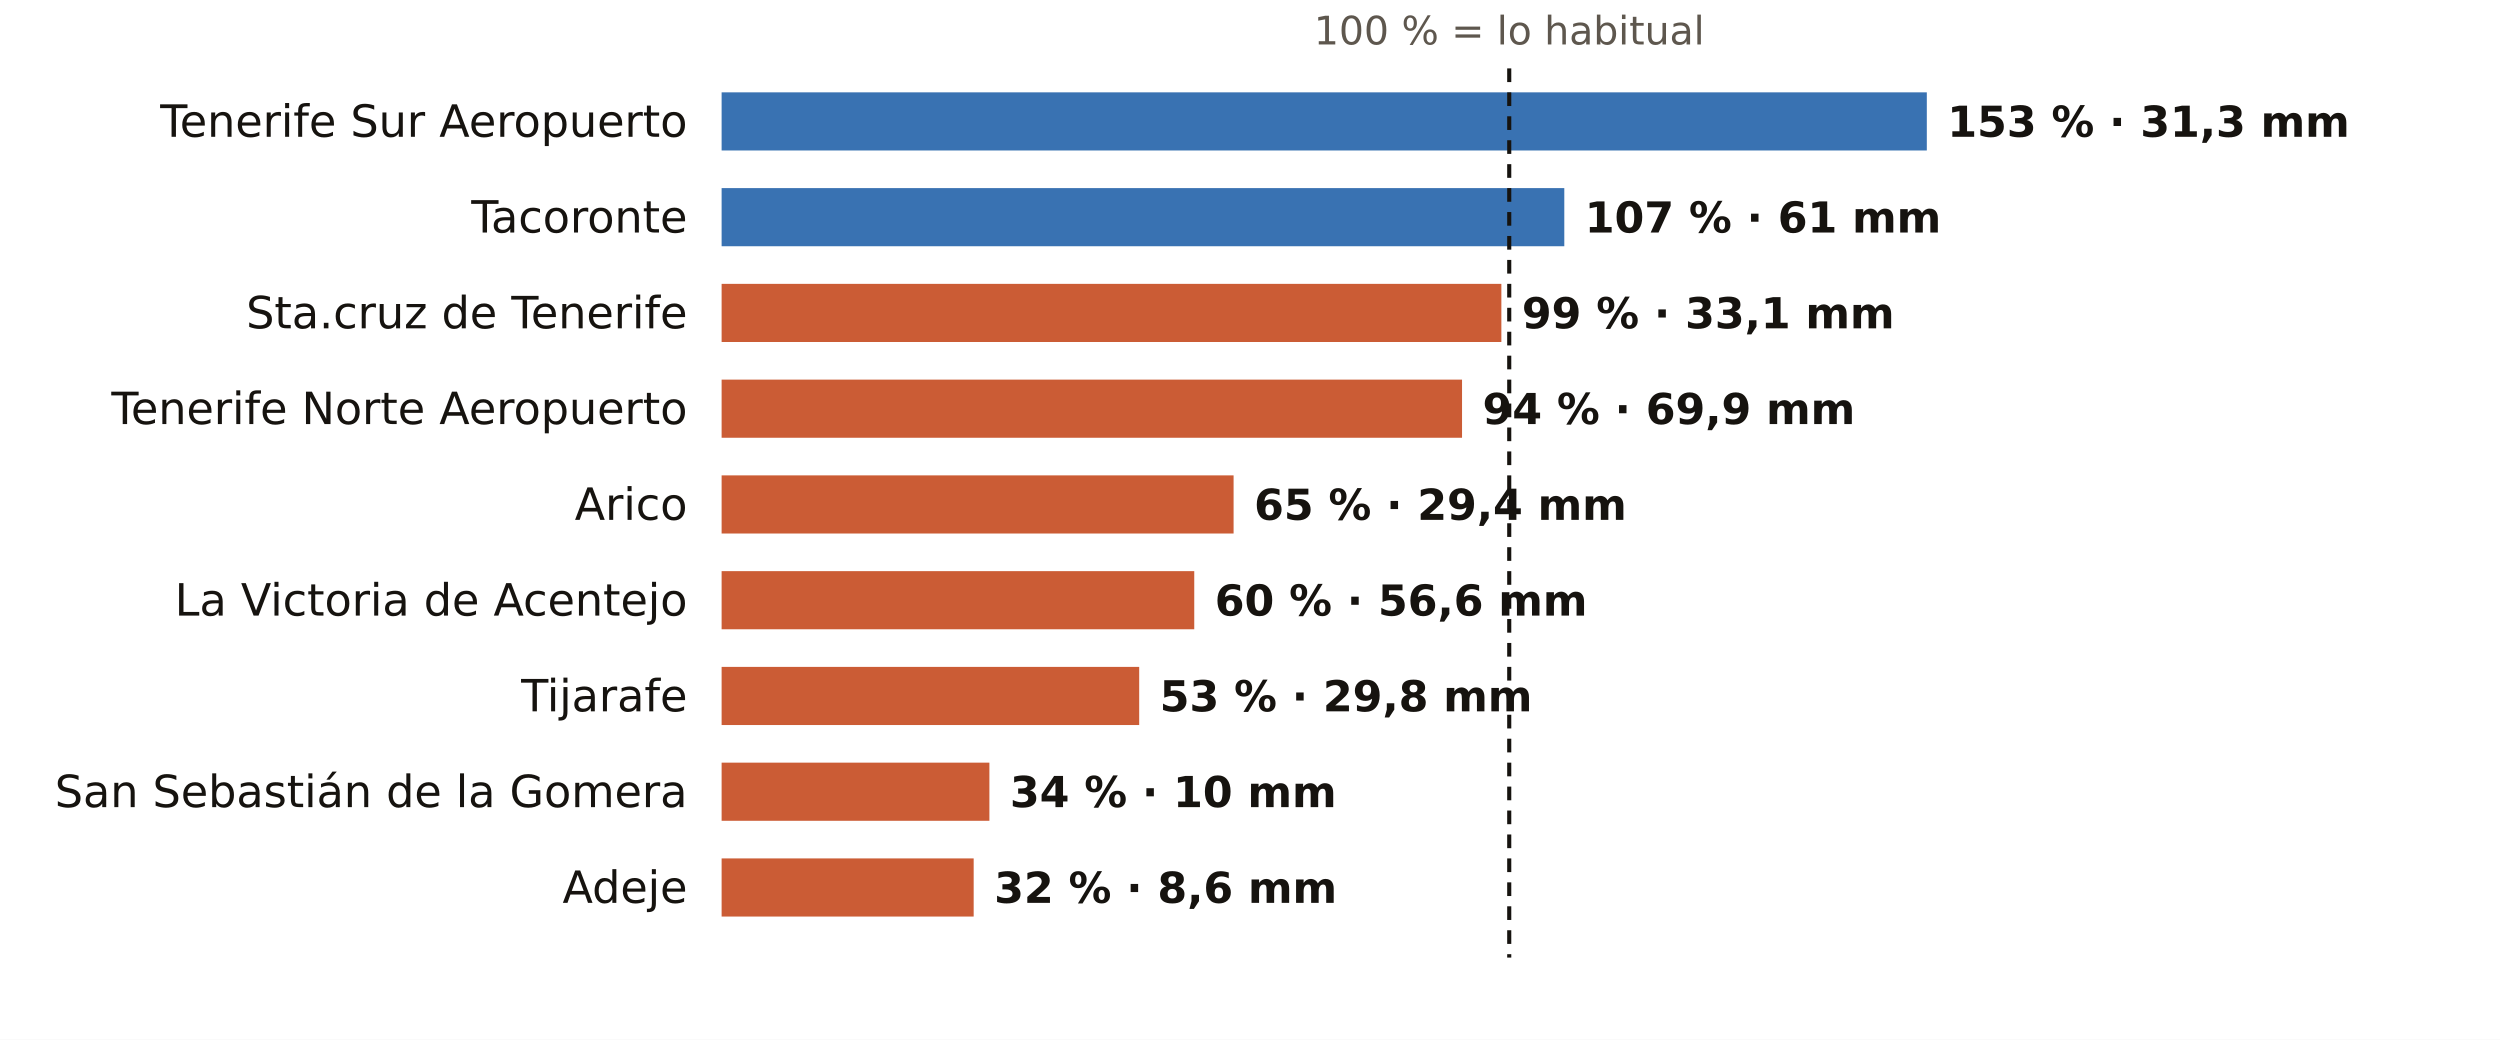
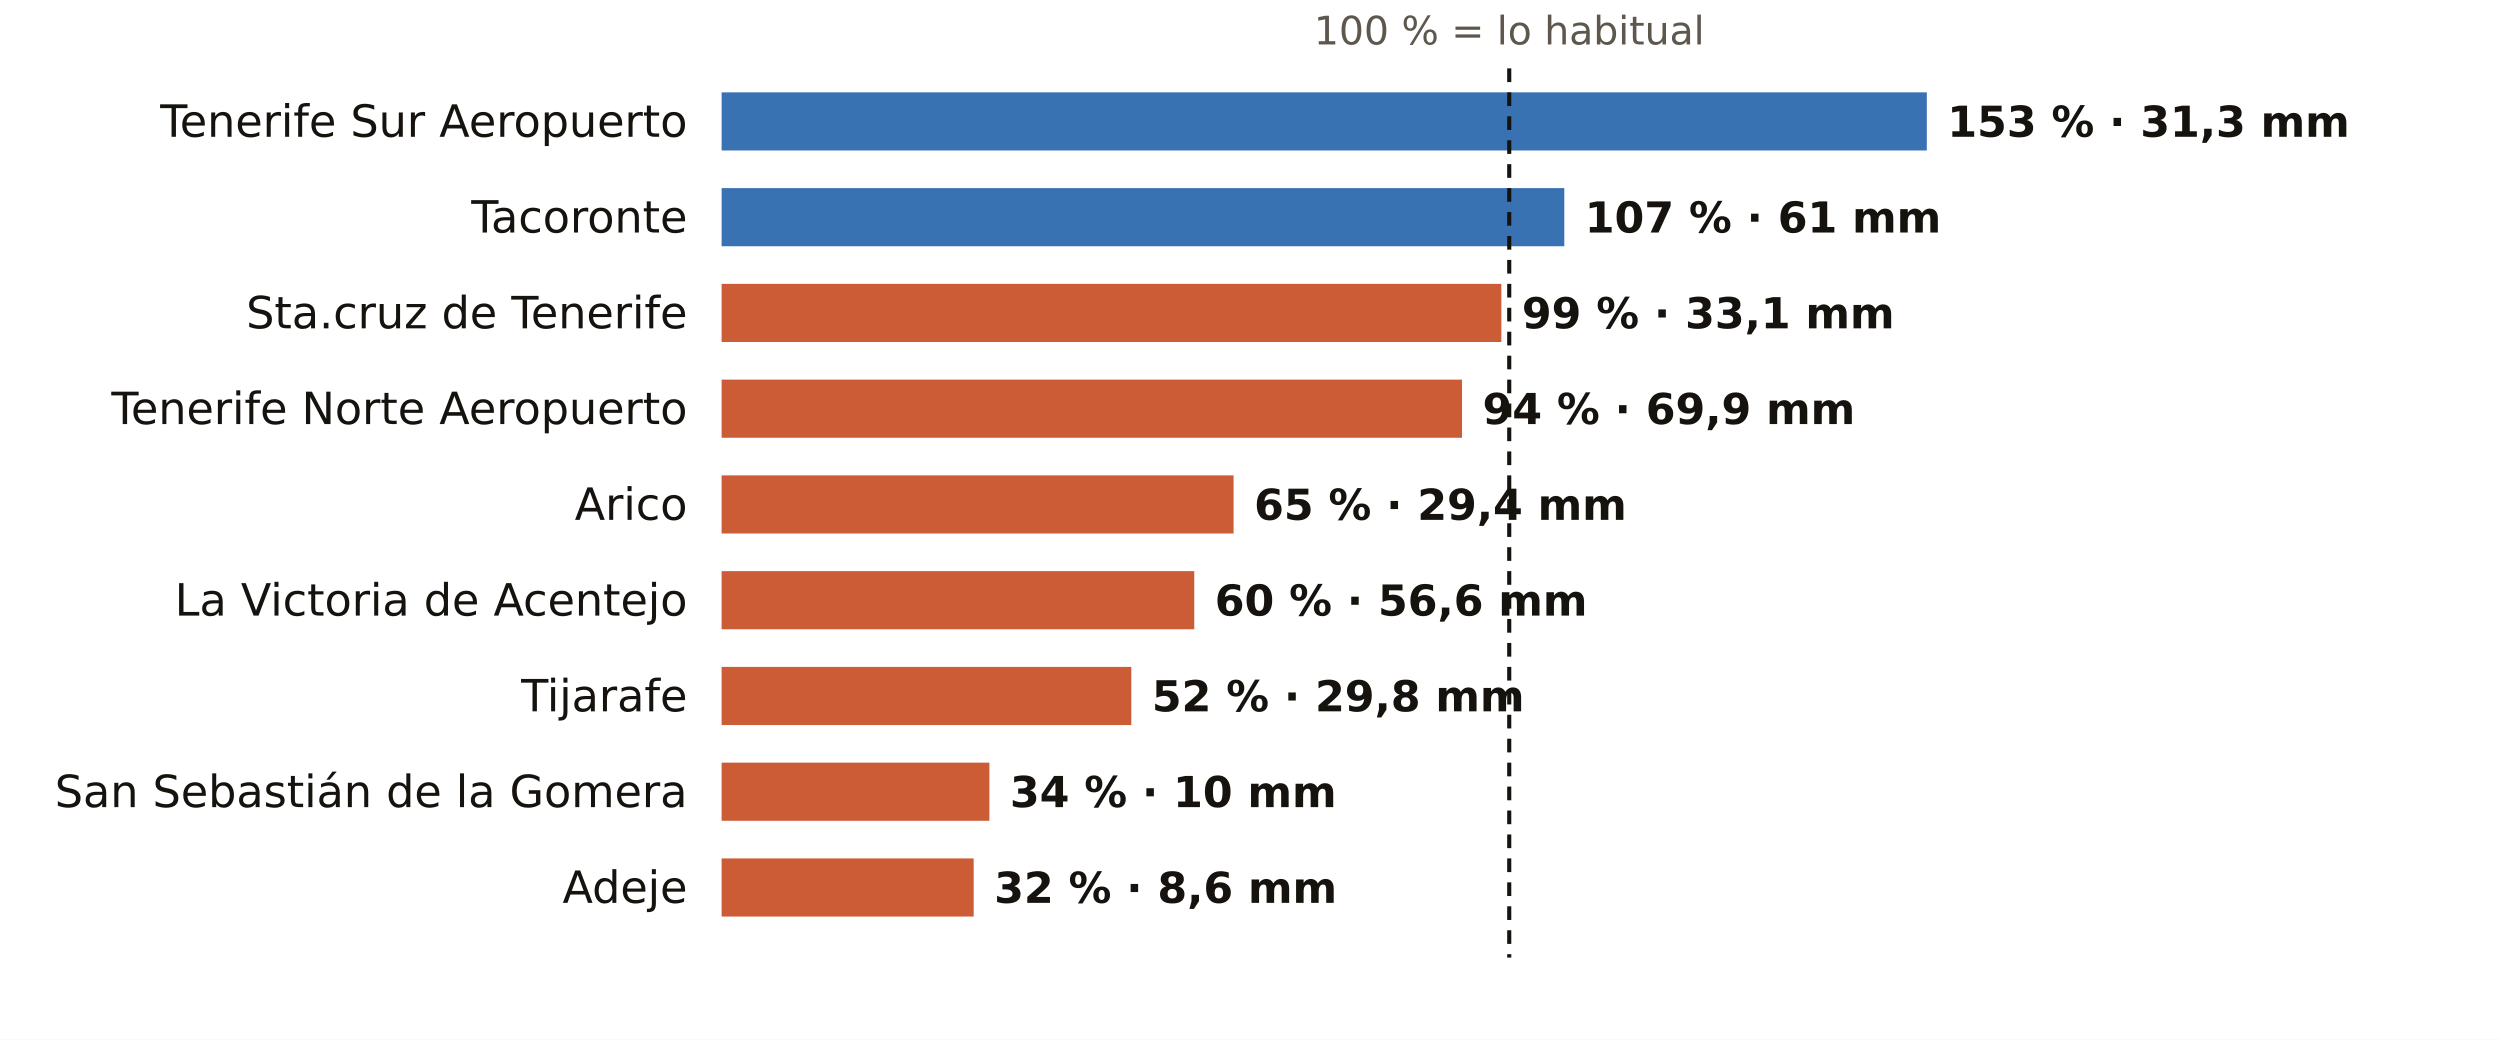
<svg xmlns="http://www.w3.org/2000/svg" viewBox="0 0 731 304" width="731" height="304" role="img" aria-label="El otoño en los pluviómetros de AEMET de Santa Cruz de Tenerife: % de lo habitual">
  <rect width="731" height="304" fill="#FFFFFF" />
  <text x="441.3" y="13.0" font-size="11.5" fill="#5E574E" text-anchor="middle" font-weight="400" font-family="Public Sans, DejaVu Sans, Arial, sans-serif">100 % = lo habitual</text>
  <text x="201.0" y="40.0" font-size="13" fill="#16130F" text-anchor="end" font-weight="500" font-family="Public Sans, DejaVu Sans, Arial, sans-serif">Tenerife Sur Aeropuerto</text>
  <rect x="211" y="27" width="352.4" height="17" fill="#1F5FA8" opacity="0.88" />
  <text x="569.4" y="40.0" font-size="12.5" fill="#16130F" text-anchor="start" font-weight="600" font-family="Public Sans, DejaVu Sans, Arial, sans-serif">153 % · 31,3 mm</text>
  <text x="201.0" y="68.0" font-size="13" fill="#16130F" text-anchor="end" font-weight="500" font-family="Public Sans, DejaVu Sans, Arial, sans-serif">Tacoronte</text>
  <rect x="211" y="55" width="246.4" height="17" fill="#1F5FA8" opacity="0.88" />
  <text x="463.4" y="68.0" font-size="12.5" fill="#16130F" text-anchor="start" font-weight="600" font-family="Public Sans, DejaVu Sans, Arial, sans-serif">107 % · 61 mm</text>
  <text x="201.0" y="96.0" font-size="13" fill="#16130F" text-anchor="end" font-weight="500" font-family="Public Sans, DejaVu Sans, Arial, sans-serif">Sta.cruz de Tenerife</text>
  <rect x="211" y="83" width="228.0" height="17" fill="#C4461A" opacity="0.88" />
  <text x="445.0" y="96.0" font-size="12.5" fill="#16130F" text-anchor="start" font-weight="600" font-family="Public Sans, DejaVu Sans, Arial, sans-serif">99 % · 33,1 mm</text>
  <text x="201.0" y="124.0" font-size="13" fill="#16130F" text-anchor="end" font-weight="500" font-family="Public Sans, DejaVu Sans, Arial, sans-serif">Tenerife Norte Aeropuerto</text>
  <rect x="211" y="111" width="216.5" height="17" fill="#C4461A" opacity="0.88" />
  <text x="433.5" y="124.0" font-size="12.5" fill="#16130F" text-anchor="start" font-weight="600" font-family="Public Sans, DejaVu Sans, Arial, sans-serif">94 % · 69,9 mm</text>
  <text x="201.0" y="152.0" font-size="13" fill="#16130F" text-anchor="end" font-weight="500" font-family="Public Sans, DejaVu Sans, Arial, sans-serif">Arico</text>
  <rect x="211" y="139" width="149.7" height="17" fill="#C4461A" opacity="0.88" />
  <text x="366.7" y="152.0" font-size="12.5" fill="#16130F" text-anchor="start" font-weight="600" font-family="Public Sans, DejaVu Sans, Arial, sans-serif">65 % · 29,4 mm</text>
  <text x="201.0" y="180.0" font-size="13" fill="#16130F" text-anchor="end" font-weight="500" font-family="Public Sans, DejaVu Sans, Arial, sans-serif">La Victoria de Acentejo</text>
  <rect x="211" y="167" width="138.2" height="17" fill="#C4461A" opacity="0.88" />
  <text x="355.2" y="180.0" font-size="12.5" fill="#16130F" text-anchor="start" font-weight="600" font-family="Public Sans, DejaVu Sans, Arial, sans-serif">60 % · 56,6 mm</text>
  <text x="201.0" y="208.0" font-size="13" fill="#16130F" text-anchor="end" font-weight="500" font-family="Public Sans, DejaVu Sans, Arial, sans-serif">Tijarafe</text>
-   <rect x="211" y="195" width="122.1" height="17" fill="#C4461A" opacity="0.88" />
-   <text x="339.1" y="208.0" font-size="12.5" fill="#16130F" text-anchor="start" font-weight="600" font-family="Public Sans, DejaVu Sans, Arial, sans-serif">53 % · 29,8 mm</text>
+   <rect x="211" y="195" width="119.8" height="17" fill="#C4461A" opacity="0.88" />
+   <text x="336.8" y="208.0" font-size="12.5" fill="#16130F" text-anchor="start" font-weight="600" font-family="Public Sans, DejaVu Sans, Arial, sans-serif">52 % · 29,8 mm</text>
  <text x="201.0" y="236.0" font-size="13" fill="#16130F" text-anchor="end" font-weight="500" font-family="Public Sans, DejaVu Sans, Arial, sans-serif">San Sebastián de la Gomera</text>
  <rect x="211" y="223" width="78.3" height="17" fill="#C4461A" opacity="0.88" />
  <text x="295.3" y="236.0" font-size="12.5" fill="#16130F" text-anchor="start" font-weight="600" font-family="Public Sans, DejaVu Sans, Arial, sans-serif">34 % · 10 mm</text>
  <text x="201.0" y="264.0" font-size="13" fill="#16130F" text-anchor="end" font-weight="500" font-family="Public Sans, DejaVu Sans, Arial, sans-serif">Adeje</text>
  <rect x="211" y="251" width="73.7" height="17" fill="#C4461A" opacity="0.88" />
  <text x="290.7" y="264.0" font-size="12.5" fill="#16130F" text-anchor="start" font-weight="600" font-family="Public Sans, DejaVu Sans, Arial, sans-serif">32 % · 8,6 mm</text>
  <line x1="441.3" x2="441.3" y1="20" y2="280" stroke="#16130F" stroke-width="1.2" stroke-dasharray="4 3" />
</svg>
